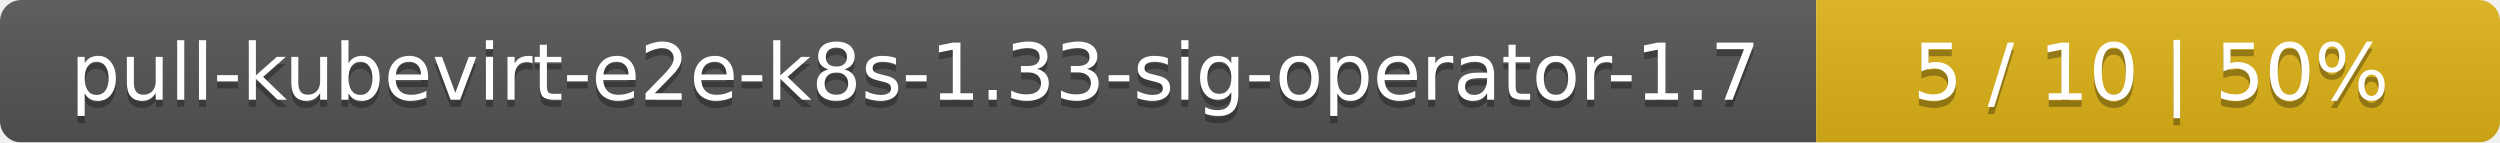
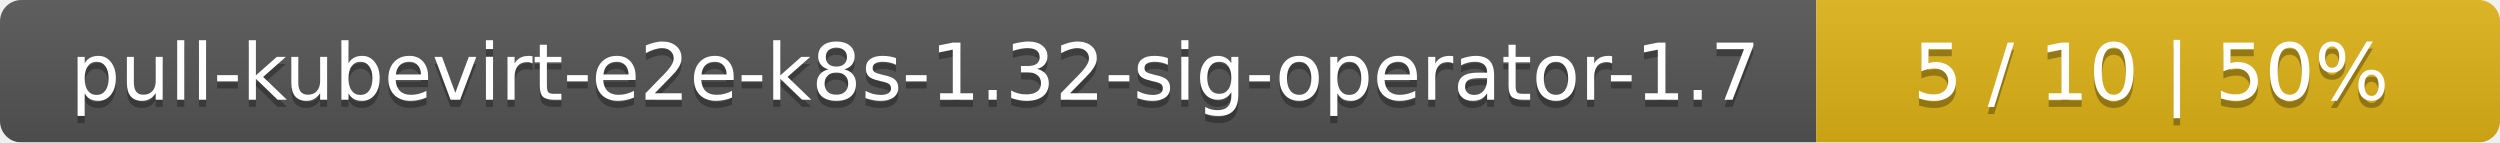
<svg xmlns="http://www.w3.org/2000/svg" width="351" height="20">
  <linearGradient id="smooth" x2="0" y2="100%">
    <stop offset="0" stop-color="#bbb" stop-opacity=".1" />
    <stop offset="1" stop-opacity=".1" />
  </linearGradient>
  <mask id="round">
    <rect width="351" height="20" rx="3" fill="#fff" />
  </mask>
  <g mask="url(#round)">
    <rect width="255" height="20" fill="#555" />
    <rect x="255" width="96" height="20" fill="#dfb317" />
    <rect width="351" height="20" fill="url(#smooth)" />
  </g>
  <g fill="#fff" text-anchor="middle" font-family="DejaVu Sans,Verdana,Geneva,sans-serif" font-size="11">
-     <text x="128.5" y="15" fill="#010101" fill-opacity=".3">pull-kubevirt-e2e-k8s-1.33-sig-operator-1.7</text>
-     <text x="128.5" y="14">pull-kubevirt-e2e-k8s-1.33-sig-operator-1.7</text>
+     <text x="128.5" y="15" fill="#010101" fill-opacity=".3">pull-kubevirt-e2e-k8s-1.32-sig-operator-1.7</text>
+     <text x="128.5" y="14">pull-kubevirt-e2e-k8s-1.32-sig-operator-1.7</text>
    <text x="302" y="15" fill="#010101" fill-opacity=".3">5 / 10    |    50%</text>
    <text x="302" y="14">5 / 10    |    50%</text>
  </g>
</svg>
